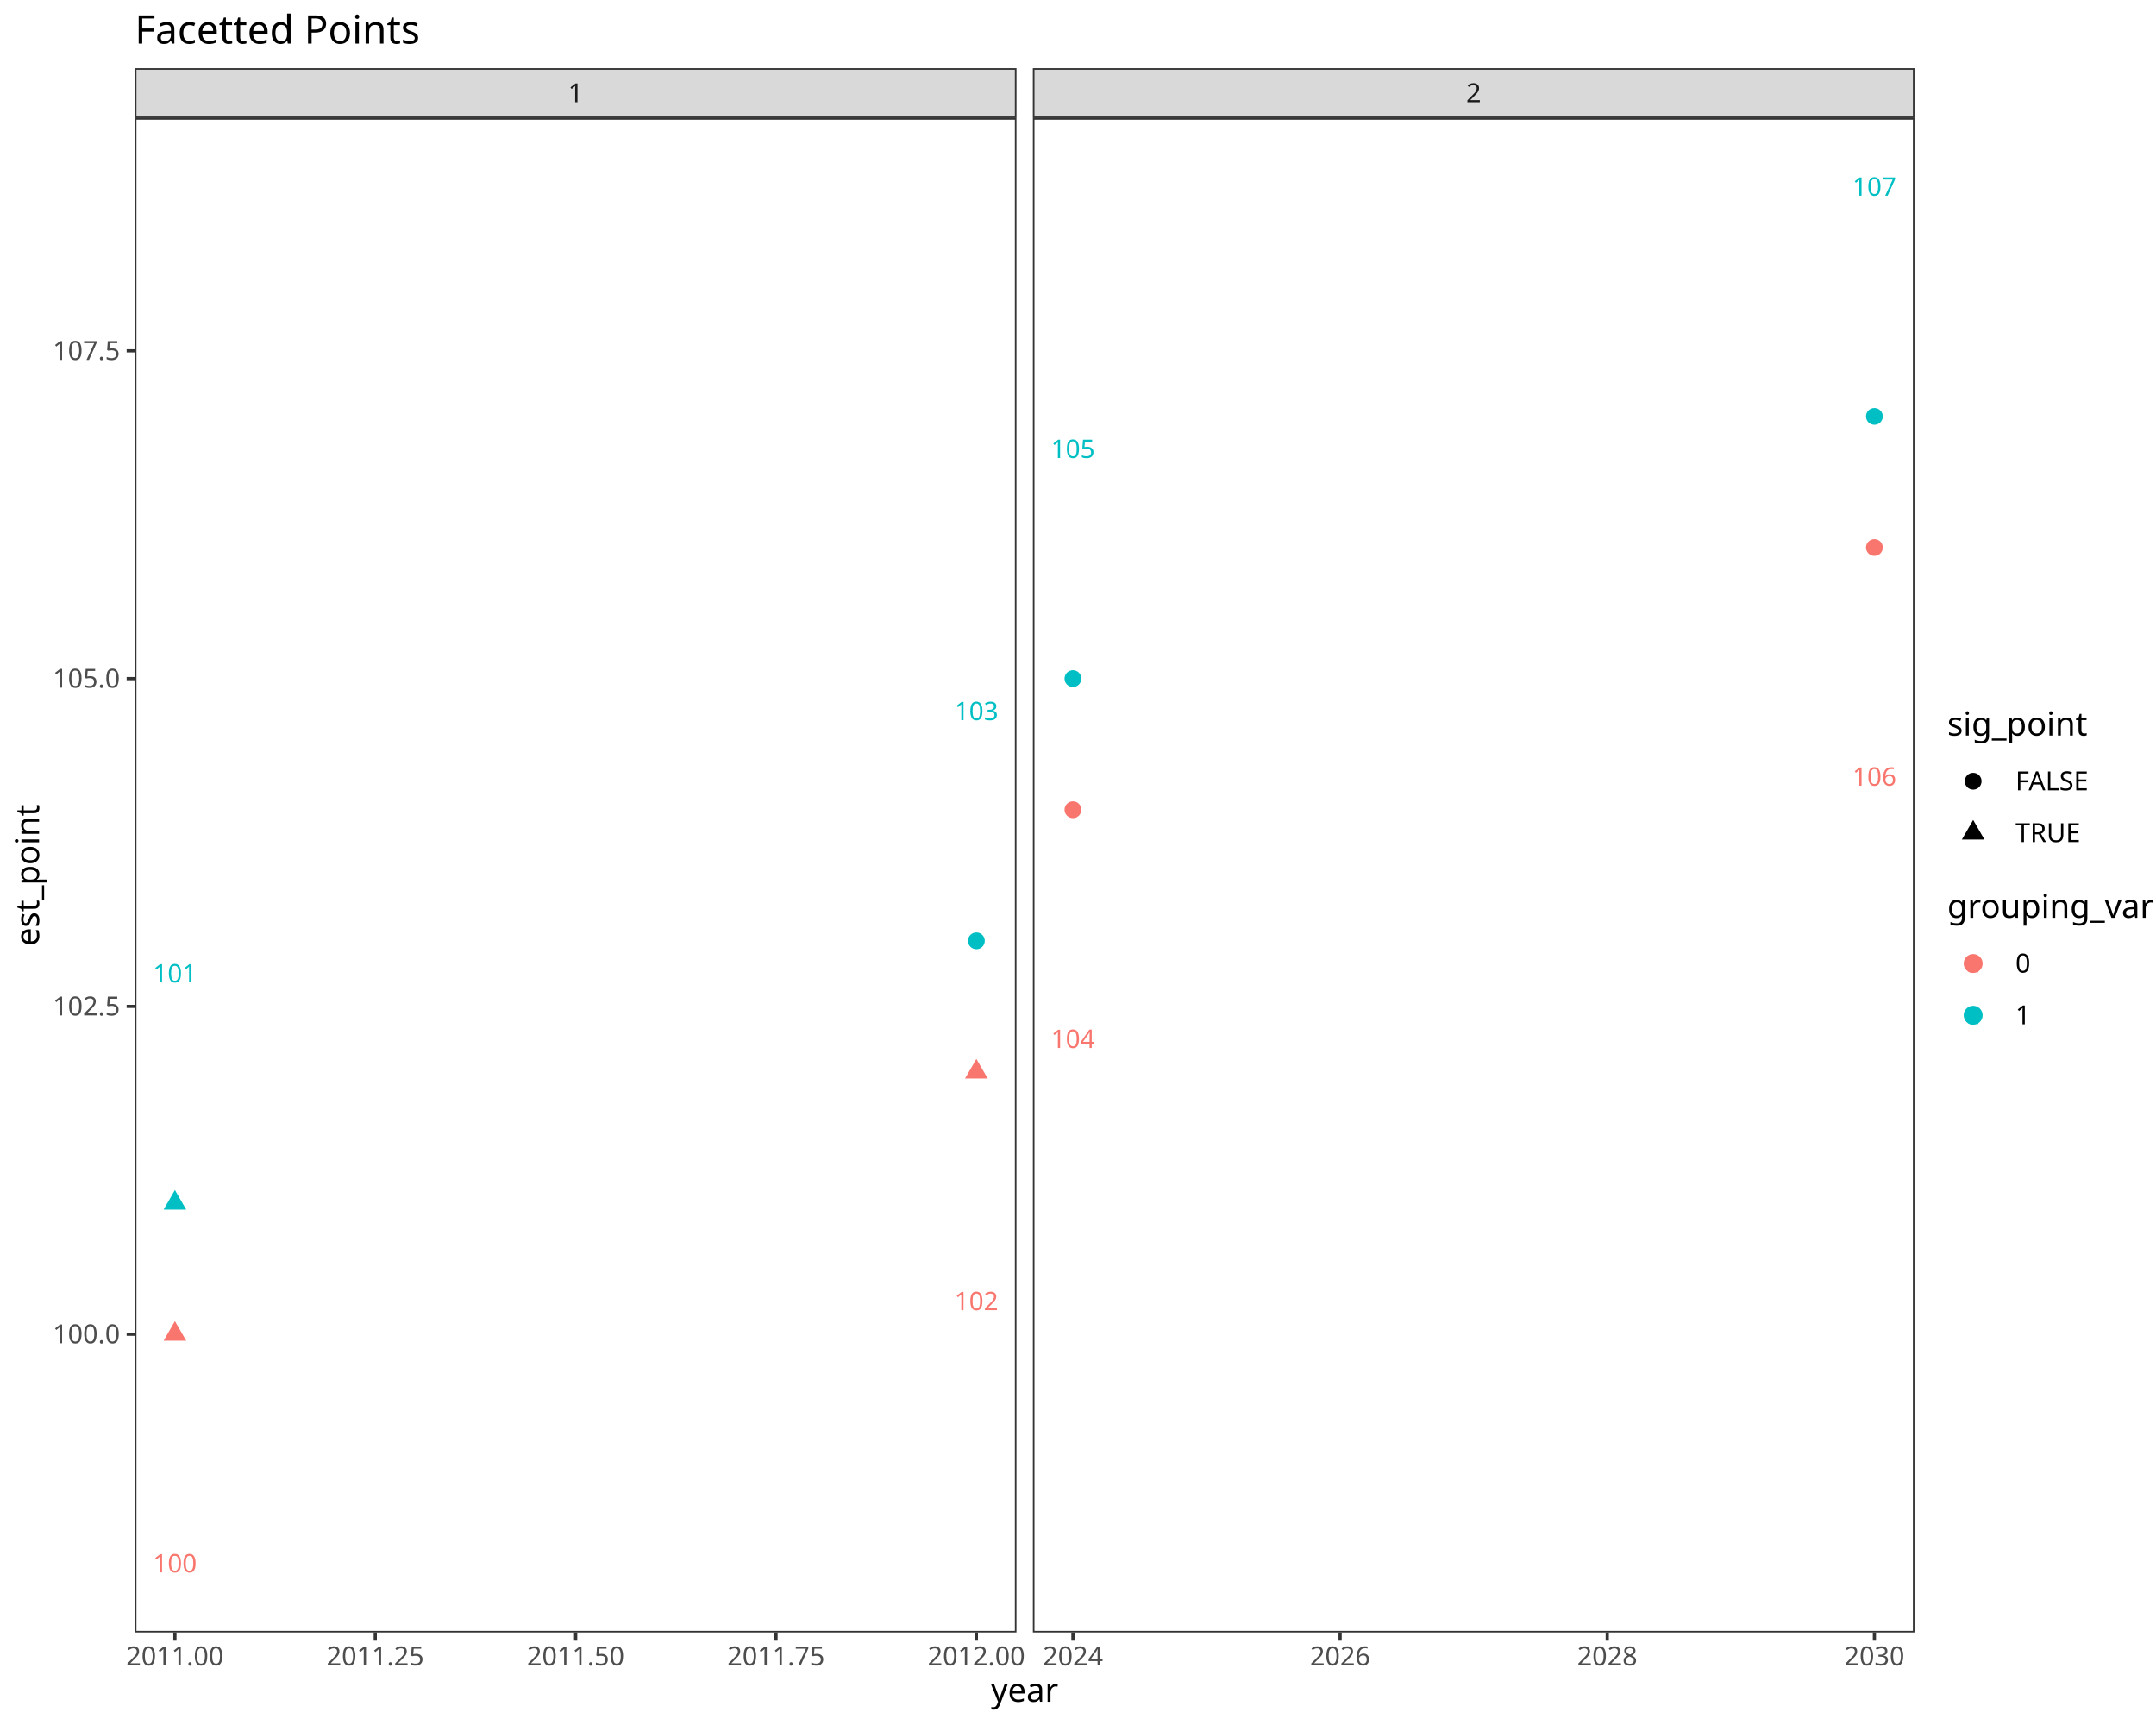
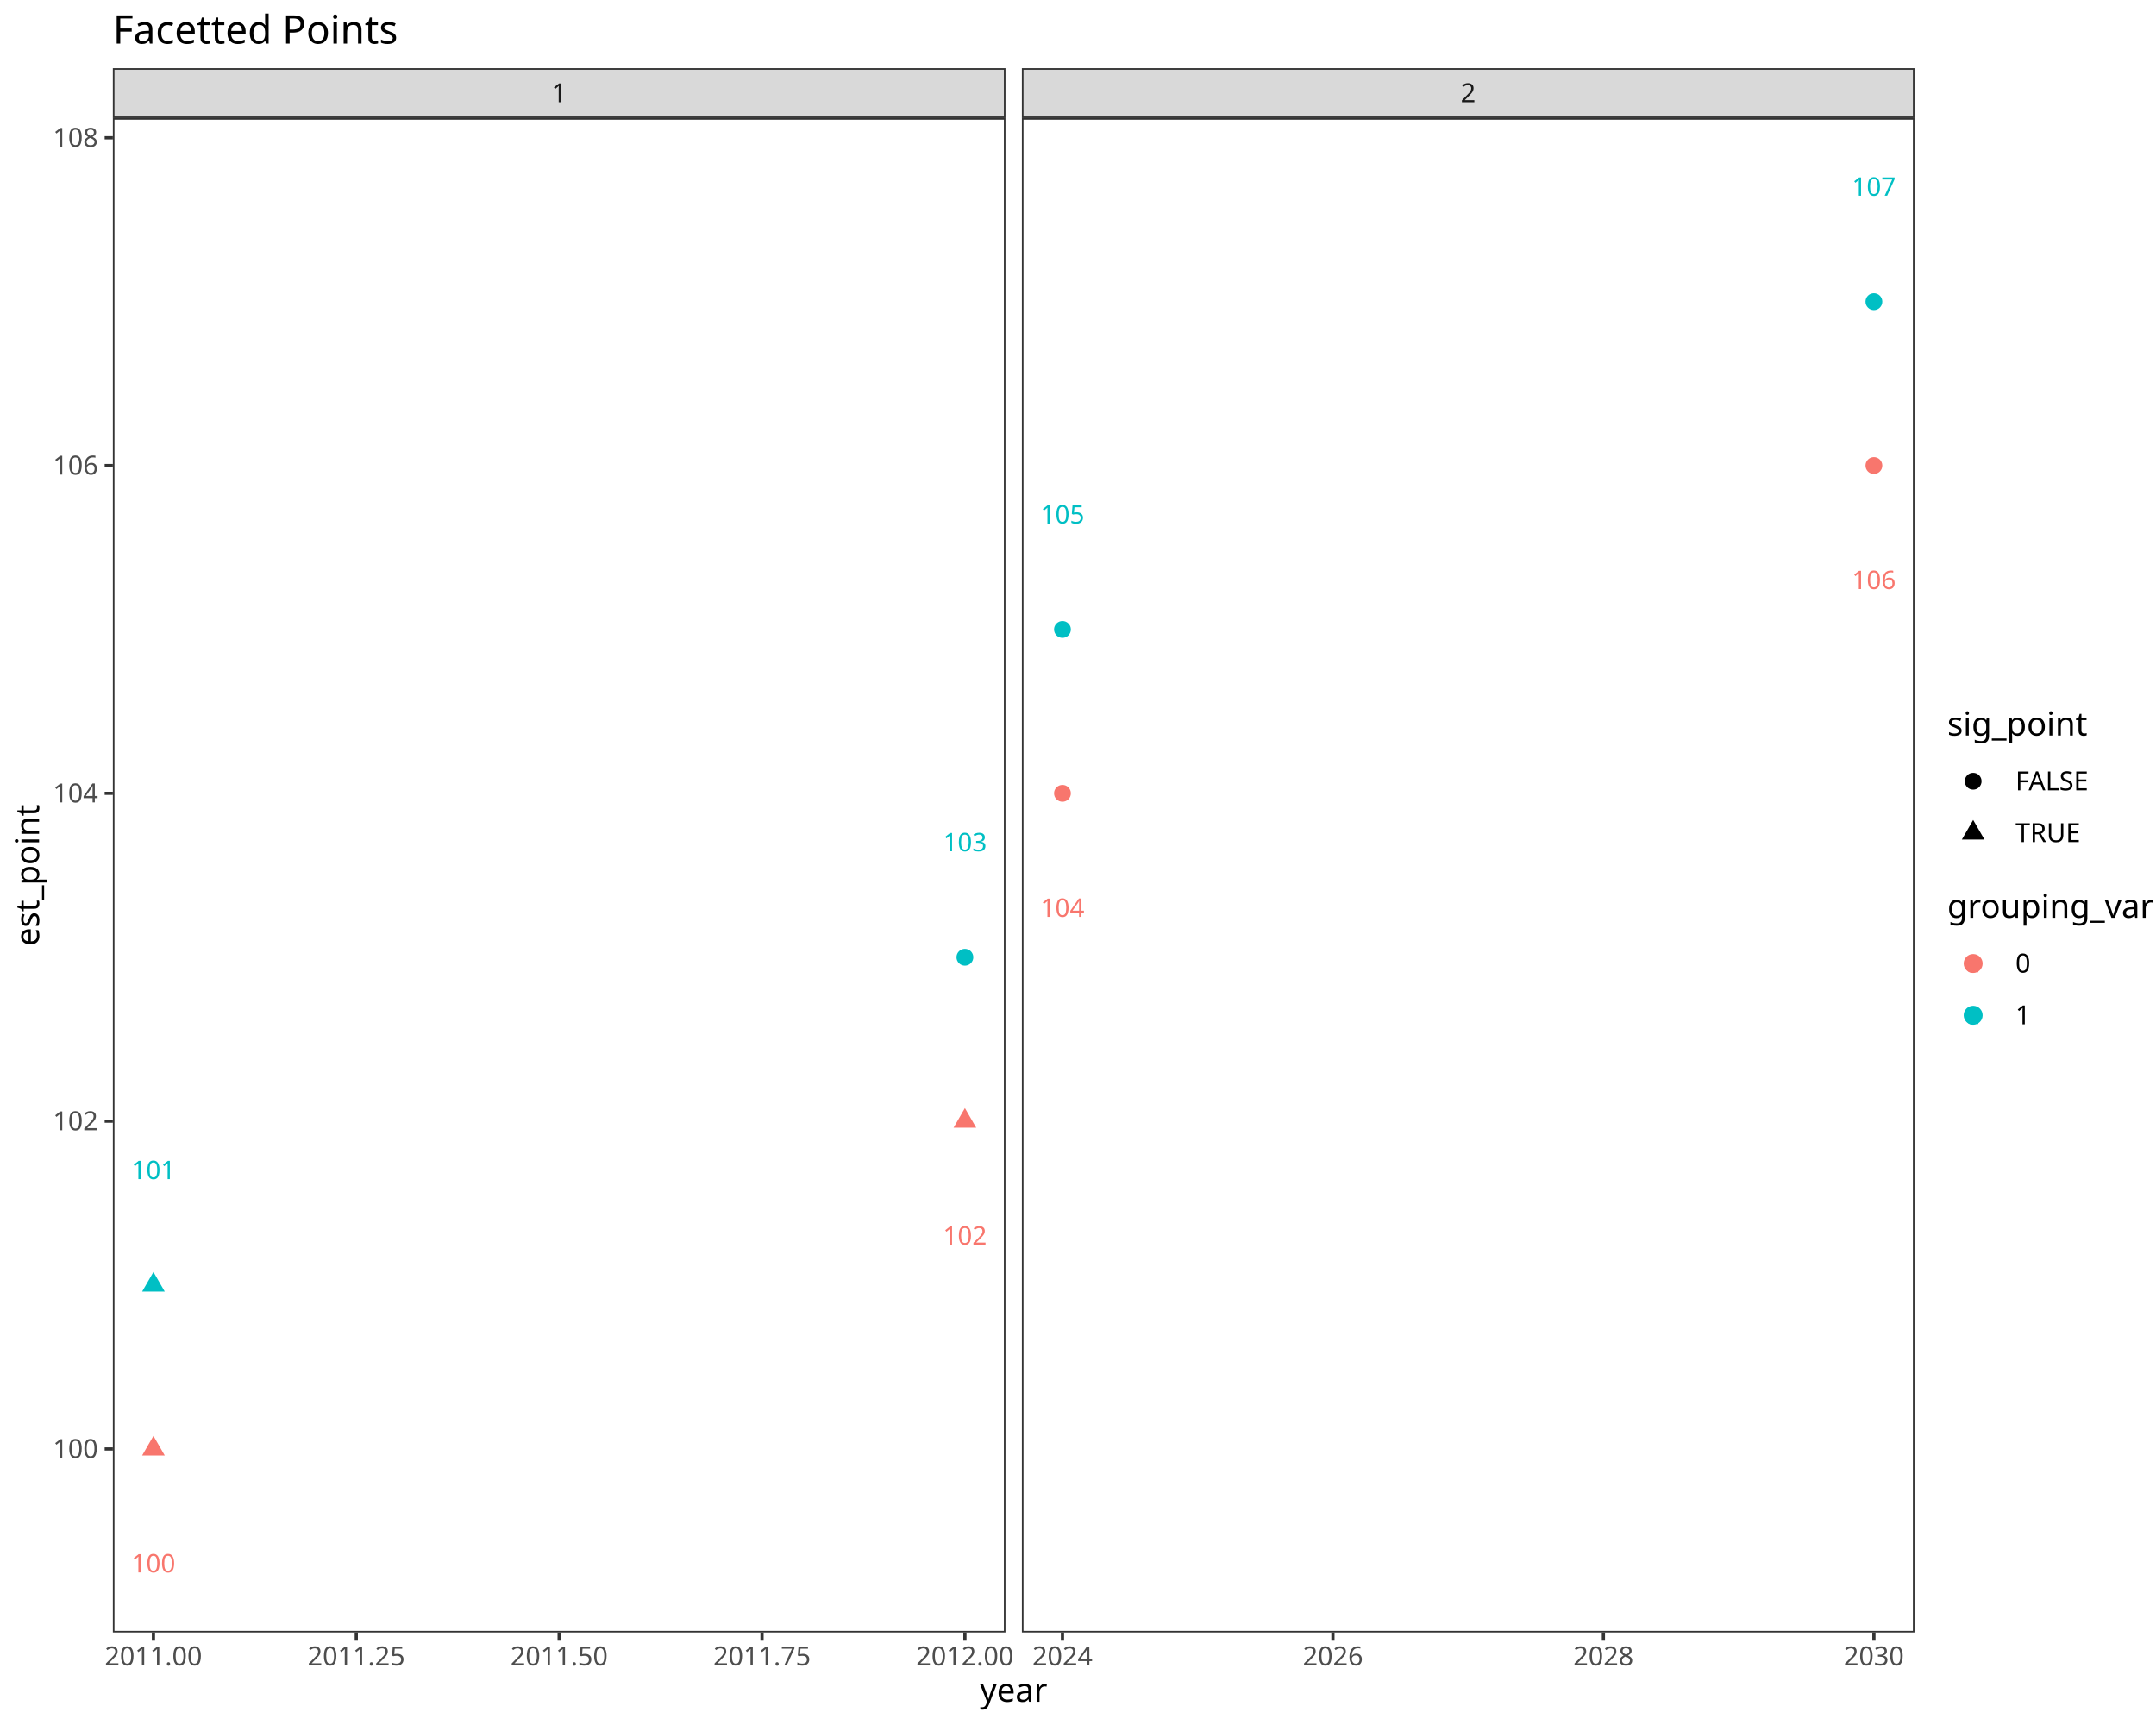
<svg xmlns="http://www.w3.org/2000/svg" class="svglite" data-engine-version="2.0" width="720.00pt" height="576.00pt" viewBox="0 0 720.00 576.00">
  <defs>
    <style type="text/css">
    .svglite line, .svglite polyline, .svglite polygon, .svglite path, .svglite rect, .svglite circle {
      fill: none;
      stroke: #000000;
      stroke-linecap: round;
      stroke-linejoin: round;
      stroke-miterlimit: 10.00;
    }
  </style>
  </defs>
  <rect width="100%" height="100%" style="stroke: none; fill: #FFFFFF;" />
  <defs>
    <clipPath id="cpMC4wMHw3MjAuMDB8MC4wMHw1NzYuMDA=">
      <rect x="0.00" y="0.00" width="720.00" height="576.00" />
    </clipPath>
  </defs>
  <g clip-path="url(#cpMC4wMHw3MjAuMDB8MC4wMHw1NzYuMDA=)">
    <rect x="0.00" y="0.00" width="720.00" height="576.00" style="stroke-width: 1.07; stroke: #FFFFFF; fill: #FFFFFF;" />
  </g>
  <defs>
-     <clipPath id="cpNDUuMDN8MzM5LjQ1fDM5LjQzfDU0NS4xMQ==">
-       <rect x="45.03" y="39.43" width="294.42" height="505.68" />
+     <clipPath id="cpMzcuNjl8MzM1Ljc4fDM5LjQzfDU0NS4xMQ==">
+       <rect x="37.69" y="39.43" width="298.09" height="505.68" />
    </clipPath>
  </defs>
-   <g clip-path="url(#cpNDUuMDN8MzM5LjQ1fDM5LjQzfDU0NS4xMQ==)">
-     <rect x="45.03" y="39.43" width="294.42" height="505.68" style="stroke-width: 1.07; stroke: none; fill: #FFFFFF;" />
-     <polygon points="58.41,441.14 62.19,447.69 54.63,447.69 " style="stroke-width: 0.71; stroke: none; fill: #F8766D;" />
-     <polygon points="58.41,397.36 62.19,403.91 54.63,403.91 " style="stroke-width: 0.71; stroke: none; fill: #00BFC4;" />
-     <polygon points="326.06,353.58 329.85,360.13 322.28,360.13 " style="stroke-width: 0.71; stroke: none; fill: #F8766D;" />
-     <circle cx="326.06" cy="314.16" r="2.81" style="stroke-width: 0.71; stroke: none; fill: #00BFC4;" />
-     <text x="58.41" y="525.06" text-anchor="middle" style="font-size: 8.54px; fill: #F8766D; font-family: sans;" textLength="14.24px" lengthAdjust="spacingAndGlyphs">100</text>
-     <text x="58.41" y="328.05" text-anchor="middle" style="font-size: 8.54px; fill: #00BFC4; font-family: sans;" textLength="14.24px" lengthAdjust="spacingAndGlyphs">101</text>
-     <text x="326.06" y="437.50" text-anchor="middle" style="font-size: 8.54px; fill: #F8766D; font-family: sans;" textLength="14.24px" lengthAdjust="spacingAndGlyphs">102</text>
-     <text x="326.06" y="240.48" text-anchor="middle" style="font-size: 8.54px; fill: #00BFC4; font-family: sans;" textLength="14.24px" lengthAdjust="spacingAndGlyphs">103</text>
-     <rect x="45.03" y="39.43" width="294.42" height="505.68" style="stroke-width: 1.07; stroke: #333333;" />
+   <g clip-path="url(#cpMzcuNjl8MzM1Ljc4fDM5LjQzfDU0NS4xMQ==)">
+     <rect x="37.69" y="39.43" width="298.09" height="505.68" style="stroke-width: 1.07; stroke: none; fill: #FFFFFF;" />
+     <polygon points="51.24,479.45 55.02,486.00 47.46,486.00 " style="stroke-width: 0.71; stroke: none; fill: #F8766D;" />
+     <polygon points="51.24,424.72 55.02,431.27 47.46,431.27 " style="stroke-width: 0.71; stroke: none; fill: #00BFC4;" />
+     <polygon points="322.23,370.00 326.01,376.55 318.44,376.55 " style="stroke-width: 0.71; stroke: none; fill: #F8766D;" />
+     <circle cx="322.23" cy="319.64" r="2.81" style="stroke-width: 0.71; stroke: none; fill: #00BFC4;" />
+     <text x="51.24" y="525.06" text-anchor="middle" style="font-size: 8.54px; fill: #F8766D; font-family: sans;" textLength="14.24px" lengthAdjust="spacingAndGlyphs">100</text>
+     <text x="51.24" y="393.72" text-anchor="middle" style="font-size: 8.54px; fill: #00BFC4; font-family: sans;" textLength="14.24px" lengthAdjust="spacingAndGlyphs">101</text>
+     <text x="322.23" y="415.61" text-anchor="middle" style="font-size: 8.54px; fill: #F8766D; font-family: sans;" textLength="14.24px" lengthAdjust="spacingAndGlyphs">102</text>
+     <text x="322.23" y="284.26" text-anchor="middle" style="font-size: 8.54px; fill: #00BFC4; font-family: sans;" textLength="14.24px" lengthAdjust="spacingAndGlyphs">103</text>
+     <rect x="37.69" y="39.43" width="298.09" height="505.68" style="stroke-width: 1.07; stroke: #333333;" />
  </g>
  <g clip-path="url(#cpMC4wMHw3MjAuMDB8MC4wMHw1NzYuMDA=)">
</g>
  <defs>
-     <clipPath id="cpMzQ0LjkzfDYzOS4zNHwzOS40M3w1NDUuMTE=">
-       <rect x="344.93" y="39.43" width="294.42" height="505.68" />
+     <clipPath id="cpMzQxLjI2fDYzOS4zNHwzOS40M3w1NDUuMTE=">
+       <rect x="341.26" y="39.43" width="298.09" height="505.68" />
    </clipPath>
  </defs>
-   <g clip-path="url(#cpMzQ0LjkzfDYzOS4zNHwzOS40M3w1NDUuMTE=)">
-     <rect x="344.93" y="39.43" width="294.42" height="505.68" style="stroke-width: 1.07; stroke: none; fill: #FFFFFF;" />
-     <circle cx="358.31" cy="270.38" r="2.81" style="stroke-width: 0.71; stroke: none; fill: #F8766D;" />
-     <circle cx="358.31" cy="226.60" r="2.81" style="stroke-width: 0.71; stroke: none; fill: #00BFC4;" />
-     <circle cx="625.96" cy="182.82" r="2.81" style="stroke-width: 0.71; stroke: none; fill: #F8766D;" />
-     <circle cx="625.96" cy="139.04" r="2.81" style="stroke-width: 0.71; stroke: none; fill: #00BFC4;" />
-     <text x="358.31" y="349.94" text-anchor="middle" style="font-size: 8.54px; fill: #F8766D; font-family: sans;" textLength="14.24px" lengthAdjust="spacingAndGlyphs">104</text>
-     <text x="358.31" y="152.92" text-anchor="middle" style="font-size: 8.54px; fill: #00BFC4; font-family: sans;" textLength="14.24px" lengthAdjust="spacingAndGlyphs">105</text>
-     <text x="625.96" y="262.37" text-anchor="middle" style="font-size: 8.54px; fill: #F8766D; font-family: sans;" textLength="14.24px" lengthAdjust="spacingAndGlyphs">106</text>
-     <text x="625.96" y="65.36" text-anchor="middle" style="font-size: 8.54px; fill: #00BFC4; font-family: sans;" textLength="14.24px" lengthAdjust="spacingAndGlyphs">107</text>
-     <rect x="344.93" y="39.43" width="294.42" height="505.68" style="stroke-width: 1.07; stroke: #333333;" />
+   <g clip-path="url(#cpMzQxLjI2fDYzOS4zNHwzOS40M3w1NDUuMTE=)">
+     <rect x="341.26" y="39.43" width="298.09" height="505.68" style="stroke-width: 1.07; stroke: none; fill: #FFFFFF;" />
+     <circle cx="354.81" cy="264.91" r="2.81" style="stroke-width: 0.71; stroke: none; fill: #F8766D;" />
+     <circle cx="354.81" cy="210.18" r="2.81" style="stroke-width: 0.71; stroke: none; fill: #00BFC4;" />
+     <circle cx="625.79" cy="155.46" r="2.81" style="stroke-width: 0.71; stroke: none; fill: #F8766D;" />
+     <circle cx="625.79" cy="100.73" r="2.81" style="stroke-width: 0.71; stroke: none; fill: #00BFC4;" />
+     <text x="354.81" y="306.16" text-anchor="middle" style="font-size: 8.54px; fill: #F8766D; font-family: sans;" textLength="14.24px" lengthAdjust="spacingAndGlyphs">104</text>
+     <text x="354.81" y="174.81" text-anchor="middle" style="font-size: 8.54px; fill: #00BFC4; font-family: sans;" textLength="14.24px" lengthAdjust="spacingAndGlyphs">105</text>
+     <text x="625.79" y="196.70" text-anchor="middle" style="font-size: 8.54px; fill: #F8766D; font-family: sans;" textLength="14.24px" lengthAdjust="spacingAndGlyphs">106</text>
+     <text x="625.79" y="65.36" text-anchor="middle" style="font-size: 8.54px; fill: #00BFC4; font-family: sans;" textLength="14.24px" lengthAdjust="spacingAndGlyphs">107</text>
+     <rect x="341.26" y="39.43" width="298.09" height="505.68" style="stroke-width: 1.07; stroke: #333333;" />
  </g>
  <g clip-path="url(#cpMC4wMHw3MjAuMDB8MC4wMHw1NzYuMDA=)">
</g>
  <defs>
-     <clipPath id="cpNDUuMDN8MzM5LjQ1fDIyLjc4fDM5LjQz">
-       <rect x="45.03" y="22.78" width="294.42" height="16.65" />
+     <clipPath id="cpMzcuNjl8MzM1Ljc4fDIyLjc4fDM5LjQz">
+       <rect x="37.69" y="22.78" width="298.09" height="16.65" />
    </clipPath>
  </defs>
-   <g clip-path="url(#cpNDUuMDN8MzM5LjQ1fDIyLjc4fDM5LjQz)">
-     <rect x="45.03" y="22.78" width="294.42" height="16.65" style="stroke-width: 1.07; stroke: #333333; fill: #D9D9D9;" />
-     <text x="192.24" y="34.14" text-anchor="middle" style="font-size: 8.80px; fill: #1A1A1A; font-family: sans;" textLength="4.89px" lengthAdjust="spacingAndGlyphs">1</text>
+   <g clip-path="url(#cpMzcuNjl8MzM1Ljc4fDIyLjc4fDM5LjQz)">
+     <rect x="37.69" y="22.78" width="298.09" height="16.65" style="stroke-width: 1.07; stroke: #333333; fill: #D9D9D9;" />
+     <text x="186.73" y="34.14" text-anchor="middle" style="font-size: 8.80px; fill: #1A1A1A; font-family: sans;" textLength="4.89px" lengthAdjust="spacingAndGlyphs">1</text>
  </g>
  <g clip-path="url(#cpMC4wMHw3MjAuMDB8MC4wMHw1NzYuMDA=)">
</g>
  <defs>
-     <clipPath id="cpMzQ0LjkzfDYzOS4zNHwyMi43OHwzOS40Mw==">
-       <rect x="344.93" y="22.78" width="294.42" height="16.65" />
+     <clipPath id="cpMzQxLjI2fDYzOS4zNHwyMi43OHwzOS40Mw==">
+       <rect x="341.26" y="22.78" width="298.09" height="16.65" />
    </clipPath>
  </defs>
-   <g clip-path="url(#cpMzQ0LjkzfDYzOS4zNHwyMi43OHwzOS40Mw==)">
-     <rect x="344.93" y="22.78" width="294.42" height="16.65" style="stroke-width: 1.07; stroke: #333333; fill: #D9D9D9;" />
-     <text x="492.13" y="34.14" text-anchor="middle" style="font-size: 8.80px; fill: #1A1A1A; font-family: sans;" textLength="4.89px" lengthAdjust="spacingAndGlyphs">2</text>
+   <g clip-path="url(#cpMzQxLjI2fDYzOS4zNHwyMi43OHwzOS40Mw==)">
+     <rect x="341.26" y="22.78" width="298.09" height="16.65" style="stroke-width: 1.07; stroke: #333333; fill: #D9D9D9;" />
+     <text x="490.30" y="34.14" text-anchor="middle" style="font-size: 8.80px; fill: #1A1A1A; font-family: sans;" textLength="4.89px" lengthAdjust="spacingAndGlyphs">2</text>
  </g>
  <g clip-path="url(#cpMC4wMHw3MjAuMDB8MC4wMHw1NzYuMDA=)">
-     <polyline points="58.41,547.85 58.41,545.11 " style="stroke-width: 1.07; stroke: #333333; stroke-linecap: butt;" />
-     <polyline points="125.32,547.85 125.32,545.11 " style="stroke-width: 1.07; stroke: #333333; stroke-linecap: butt;" />
-     <polyline points="192.24,547.85 192.24,545.11 " style="stroke-width: 1.07; stroke: #333333; stroke-linecap: butt;" />
-     <polyline points="259.15,547.85 259.15,545.11 " style="stroke-width: 1.07; stroke: #333333; stroke-linecap: butt;" />
-     <polyline points="326.06,547.85 326.06,545.11 " style="stroke-width: 1.07; stroke: #333333; stroke-linecap: butt;" />
-     <text x="58.41" y="556.10" text-anchor="middle" style="font-size: 8.80px; fill: #4D4D4D; font-family: sans;" textLength="31.81px" lengthAdjust="spacingAndGlyphs">2011.00</text>
-     <text x="125.32" y="556.10" text-anchor="middle" style="font-size: 8.80px; fill: #4D4D4D; font-family: sans;" textLength="31.81px" lengthAdjust="spacingAndGlyphs">2011.25</text>
-     <text x="192.24" y="556.10" text-anchor="middle" style="font-size: 8.80px; fill: #4D4D4D; font-family: sans;" textLength="31.81px" lengthAdjust="spacingAndGlyphs">2011.50</text>
-     <text x="259.15" y="556.10" text-anchor="middle" style="font-size: 8.80px; fill: #4D4D4D; font-family: sans;" textLength="31.81px" lengthAdjust="spacingAndGlyphs">2011.75</text>
-     <text x="326.06" y="556.10" text-anchor="middle" style="font-size: 8.80px; fill: #4D4D4D; font-family: sans;" textLength="31.81px" lengthAdjust="spacingAndGlyphs">2012.00</text>
-     <polyline points="358.31,547.85 358.31,545.11 " style="stroke-width: 1.07; stroke: #333333; stroke-linecap: butt;" />
-     <polyline points="447.53,547.85 447.53,545.11 " style="stroke-width: 1.07; stroke: #333333; stroke-linecap: butt;" />
-     <polyline points="536.74,547.85 536.74,545.11 " style="stroke-width: 1.07; stroke: #333333; stroke-linecap: butt;" />
-     <polyline points="625.96,547.85 625.96,545.11 " style="stroke-width: 1.07; stroke: #333333; stroke-linecap: butt;" />
-     <text x="358.31" y="556.10" text-anchor="middle" style="font-size: 8.80px; fill: #4D4D4D; font-family: sans;" textLength="19.58px" lengthAdjust="spacingAndGlyphs">2024</text>
-     <text x="447.53" y="556.10" text-anchor="middle" style="font-size: 8.80px; fill: #4D4D4D; font-family: sans;" textLength="19.58px" lengthAdjust="spacingAndGlyphs">2026</text>
-     <text x="536.74" y="556.10" text-anchor="middle" style="font-size: 8.80px; fill: #4D4D4D; font-family: sans;" textLength="19.58px" lengthAdjust="spacingAndGlyphs">2028</text>
-     <text x="625.96" y="556.10" text-anchor="middle" style="font-size: 8.80px; fill: #4D4D4D; font-family: sans;" textLength="19.58px" lengthAdjust="spacingAndGlyphs">2030</text>
-     <text x="40.10" y="448.54" text-anchor="end" style="font-size: 8.80px; fill: #4D4D4D; font-family: sans;" textLength="22.02px" lengthAdjust="spacingAndGlyphs">100.0</text>
-     <text x="40.10" y="339.08" text-anchor="end" style="font-size: 8.80px; fill: #4D4D4D; font-family: sans;" textLength="22.02px" lengthAdjust="spacingAndGlyphs">102.5</text>
-     <text x="40.10" y="229.63" text-anchor="end" style="font-size: 8.80px; fill: #4D4D4D; font-family: sans;" textLength="22.02px" lengthAdjust="spacingAndGlyphs">105.0</text>
-     <text x="40.10" y="120.17" text-anchor="end" style="font-size: 8.80px; fill: #4D4D4D; font-family: sans;" textLength="22.02px" lengthAdjust="spacingAndGlyphs">107.5</text>
-     <polyline points="42.29,445.51 45.03,445.51 " style="stroke-width: 1.07; stroke: #333333; stroke-linecap: butt;" />
-     <polyline points="42.29,336.05 45.03,336.05 " style="stroke-width: 1.07; stroke: #333333; stroke-linecap: butt;" />
-     <polyline points="42.29,226.60 45.03,226.60 " style="stroke-width: 1.07; stroke: #333333; stroke-linecap: butt;" />
-     <polyline points="42.29,117.15 45.03,117.15 " style="stroke-width: 1.07; stroke: #333333; stroke-linecap: butt;" />
-     <text x="342.19" y="568.24" text-anchor="middle" style="font-size: 11.00px; font-family: sans;" textLength="21.40px" lengthAdjust="spacingAndGlyphs">year</text>
+     <polyline points="51.24,547.85 51.24,545.11 " style="stroke-width: 1.07; stroke: #333333; stroke-linecap: butt;" />
+     <polyline points="118.98,547.85 118.98,545.11 " style="stroke-width: 1.07; stroke: #333333; stroke-linecap: butt;" />
+     <polyline points="186.73,547.85 186.73,545.11 " style="stroke-width: 1.07; stroke: #333333; stroke-linecap: butt;" />
+     <polyline points="254.48,547.85 254.48,545.11 " style="stroke-width: 1.07; stroke: #333333; stroke-linecap: butt;" />
+     <polyline points="322.23,547.85 322.23,545.11 " style="stroke-width: 1.07; stroke: #333333; stroke-linecap: butt;" />
+     <text x="51.24" y="556.10" text-anchor="middle" style="font-size: 8.80px; fill: #4D4D4D; font-family: sans;" textLength="31.81px" lengthAdjust="spacingAndGlyphs">2011.00</text>
+     <text x="118.98" y="556.10" text-anchor="middle" style="font-size: 8.80px; fill: #4D4D4D; font-family: sans;" textLength="31.81px" lengthAdjust="spacingAndGlyphs">2011.25</text>
+     <text x="186.73" y="556.10" text-anchor="middle" style="font-size: 8.80px; fill: #4D4D4D; font-family: sans;" textLength="31.81px" lengthAdjust="spacingAndGlyphs">2011.50</text>
+     <text x="254.48" y="556.10" text-anchor="middle" style="font-size: 8.80px; fill: #4D4D4D; font-family: sans;" textLength="31.81px" lengthAdjust="spacingAndGlyphs">2011.75</text>
+     <text x="322.23" y="556.10" text-anchor="middle" style="font-size: 8.80px; fill: #4D4D4D; font-family: sans;" textLength="31.81px" lengthAdjust="spacingAndGlyphs">2012.00</text>
+     <polyline points="354.81,547.85 354.81,545.11 " style="stroke-width: 1.07; stroke: #333333; stroke-linecap: butt;" />
+     <polyline points="445.13,547.85 445.13,545.11 " style="stroke-width: 1.07; stroke: #333333; stroke-linecap: butt;" />
+     <polyline points="535.46,547.85 535.46,545.11 " style="stroke-width: 1.07; stroke: #333333; stroke-linecap: butt;" />
+     <polyline points="625.79,547.85 625.79,545.11 " style="stroke-width: 1.07; stroke: #333333; stroke-linecap: butt;" />
+     <text x="354.81" y="556.10" text-anchor="middle" style="font-size: 8.80px; fill: #4D4D4D; font-family: sans;" textLength="19.58px" lengthAdjust="spacingAndGlyphs">2024</text>
+     <text x="445.13" y="556.10" text-anchor="middle" style="font-size: 8.80px; fill: #4D4D4D; font-family: sans;" textLength="19.58px" lengthAdjust="spacingAndGlyphs">2026</text>
+     <text x="535.46" y="556.10" text-anchor="middle" style="font-size: 8.80px; fill: #4D4D4D; font-family: sans;" textLength="19.58px" lengthAdjust="spacingAndGlyphs">2028</text>
+     <text x="625.79" y="556.10" text-anchor="middle" style="font-size: 8.80px; fill: #4D4D4D; font-family: sans;" textLength="19.58px" lengthAdjust="spacingAndGlyphs">2030</text>
+     <text x="32.76" y="486.85" text-anchor="end" style="font-size: 8.80px; fill: #4D4D4D; font-family: sans;" textLength="14.68px" lengthAdjust="spacingAndGlyphs">100</text>
+     <text x="32.76" y="377.39" text-anchor="end" style="font-size: 8.80px; fill: #4D4D4D; font-family: sans;" textLength="14.68px" lengthAdjust="spacingAndGlyphs">102</text>
+     <text x="32.76" y="267.94" text-anchor="end" style="font-size: 8.80px; fill: #4D4D4D; font-family: sans;" textLength="14.68px" lengthAdjust="spacingAndGlyphs">104</text>
+     <text x="32.76" y="158.48" text-anchor="end" style="font-size: 8.80px; fill: #4D4D4D; font-family: sans;" textLength="14.68px" lengthAdjust="spacingAndGlyphs">106</text>
+     <text x="32.76" y="49.03" text-anchor="end" style="font-size: 8.80px; fill: #4D4D4D; font-family: sans;" textLength="14.68px" lengthAdjust="spacingAndGlyphs">108</text>
+     <polyline points="34.95,483.82 37.69,483.82 " style="stroke-width: 1.07; stroke: #333333; stroke-linecap: butt;" />
+     <polyline points="34.95,374.36 37.69,374.36 " style="stroke-width: 1.07; stroke: #333333; stroke-linecap: butt;" />
+     <polyline points="34.95,264.91 37.69,264.91 " style="stroke-width: 1.07; stroke: #333333; stroke-linecap: butt;" />
+     <polyline points="34.95,155.46 37.69,155.46 " style="stroke-width: 1.07; stroke: #333333; stroke-linecap: butt;" />
+     <polyline points="34.95,46.00 37.69,46.00 " style="stroke-width: 1.07; stroke: #333333; stroke-linecap: butt;" />
+     <text x="338.52" y="568.24" text-anchor="middle" style="font-size: 11.00px; font-family: sans;" textLength="21.40px" lengthAdjust="spacingAndGlyphs">year</text>
    <text transform="translate(13.05,292.27) rotate(-90)" text-anchor="middle" style="font-size: 11.00px; font-family: sans;" textLength="44.65px" lengthAdjust="spacingAndGlyphs">est_point</text>
    <rect x="650.30" y="236.90" width="50.64" height="49.89" style="stroke-width: 1.07; stroke: none; fill: #FFFFFF;" />
    <text x="650.30" y="245.61" style="font-size: 11.00px; font-family: sans;" textLength="44.04px" lengthAdjust="spacingAndGlyphs">sig_point</text>
    <rect x="650.30" y="252.23" width="17.28" height="17.28" style="stroke-width: 1.07; stroke: none; fill: #FFFFFF;" />
    <circle cx="658.94" cy="260.87" r="2.81" style="stroke-width: 0.71; stroke: none; fill: #000000;" />
    <rect x="650.30" y="269.51" width="17.28" height="17.28" style="stroke-width: 1.07; stroke: none; fill: #FFFFFF;" />
    <polygon points="658.94,273.79 662.72,280.34 655.16,280.34 " style="stroke-width: 0.71; stroke: none; fill: #000000;" />
    <text x="673.06" y="263.90" style="font-size: 8.80px; font-family: sans;" textLength="27.88px" lengthAdjust="spacingAndGlyphs">FALSE</text>
    <text x="673.06" y="281.18" style="font-size: 8.80px; font-family: sans;" textLength="23.96px" lengthAdjust="spacingAndGlyphs">TRUE</text>
    <rect x="650.30" y="297.75" width="64.22" height="49.89" style="stroke-width: 1.07; stroke: none; fill: #FFFFFF;" />
    <text x="650.30" y="306.46" style="font-size: 11.00px; font-family: sans;" textLength="64.22px" lengthAdjust="spacingAndGlyphs">grouping_var</text>
    <rect x="650.30" y="313.09" width="17.28" height="17.28" style="stroke-width: 1.07; stroke: none; fill: #FFFFFF;" />
    <circle cx="658.94" cy="321.73" r="2.81" style="stroke-width: 0.71; stroke: #F8766D; fill: #F8766D;" />
    <text x="658.94" y="324.66" text-anchor="middle" style="font-size: 8.54px; fill: #F8766D; font-family: sans;" textLength="4.75px" lengthAdjust="spacingAndGlyphs">a</text>
    <rect x="650.30" y="330.37" width="17.28" height="17.28" style="stroke-width: 1.07; stroke: none; fill: #FFFFFF;" />
    <circle cx="658.94" cy="339.01" r="2.81" style="stroke-width: 0.71; stroke: #00BFC4; fill: #00BFC4;" />
    <text x="658.94" y="341.94" text-anchor="middle" style="font-size: 8.54px; fill: #00BFC4; font-family: sans;" textLength="4.75px" lengthAdjust="spacingAndGlyphs">a</text>
    <text x="673.06" y="324.75" style="font-size: 8.80px; font-family: sans;" textLength="4.89px" lengthAdjust="spacingAndGlyphs">0</text>
    <text x="673.06" y="342.03" style="font-size: 8.80px; font-family: sans;" textLength="4.89px" lengthAdjust="spacingAndGlyphs">1</text>
-     <text x="45.03" y="14.56" style="font-size: 13.20px; font-family: sans;" textLength="91.73px" lengthAdjust="spacingAndGlyphs">Facetted Points</text>
+     <text x="37.69" y="14.56" style="font-size: 13.20px; font-family: sans;" textLength="91.73px" lengthAdjust="spacingAndGlyphs">Facetted Points</text>
  </g>
</svg>
